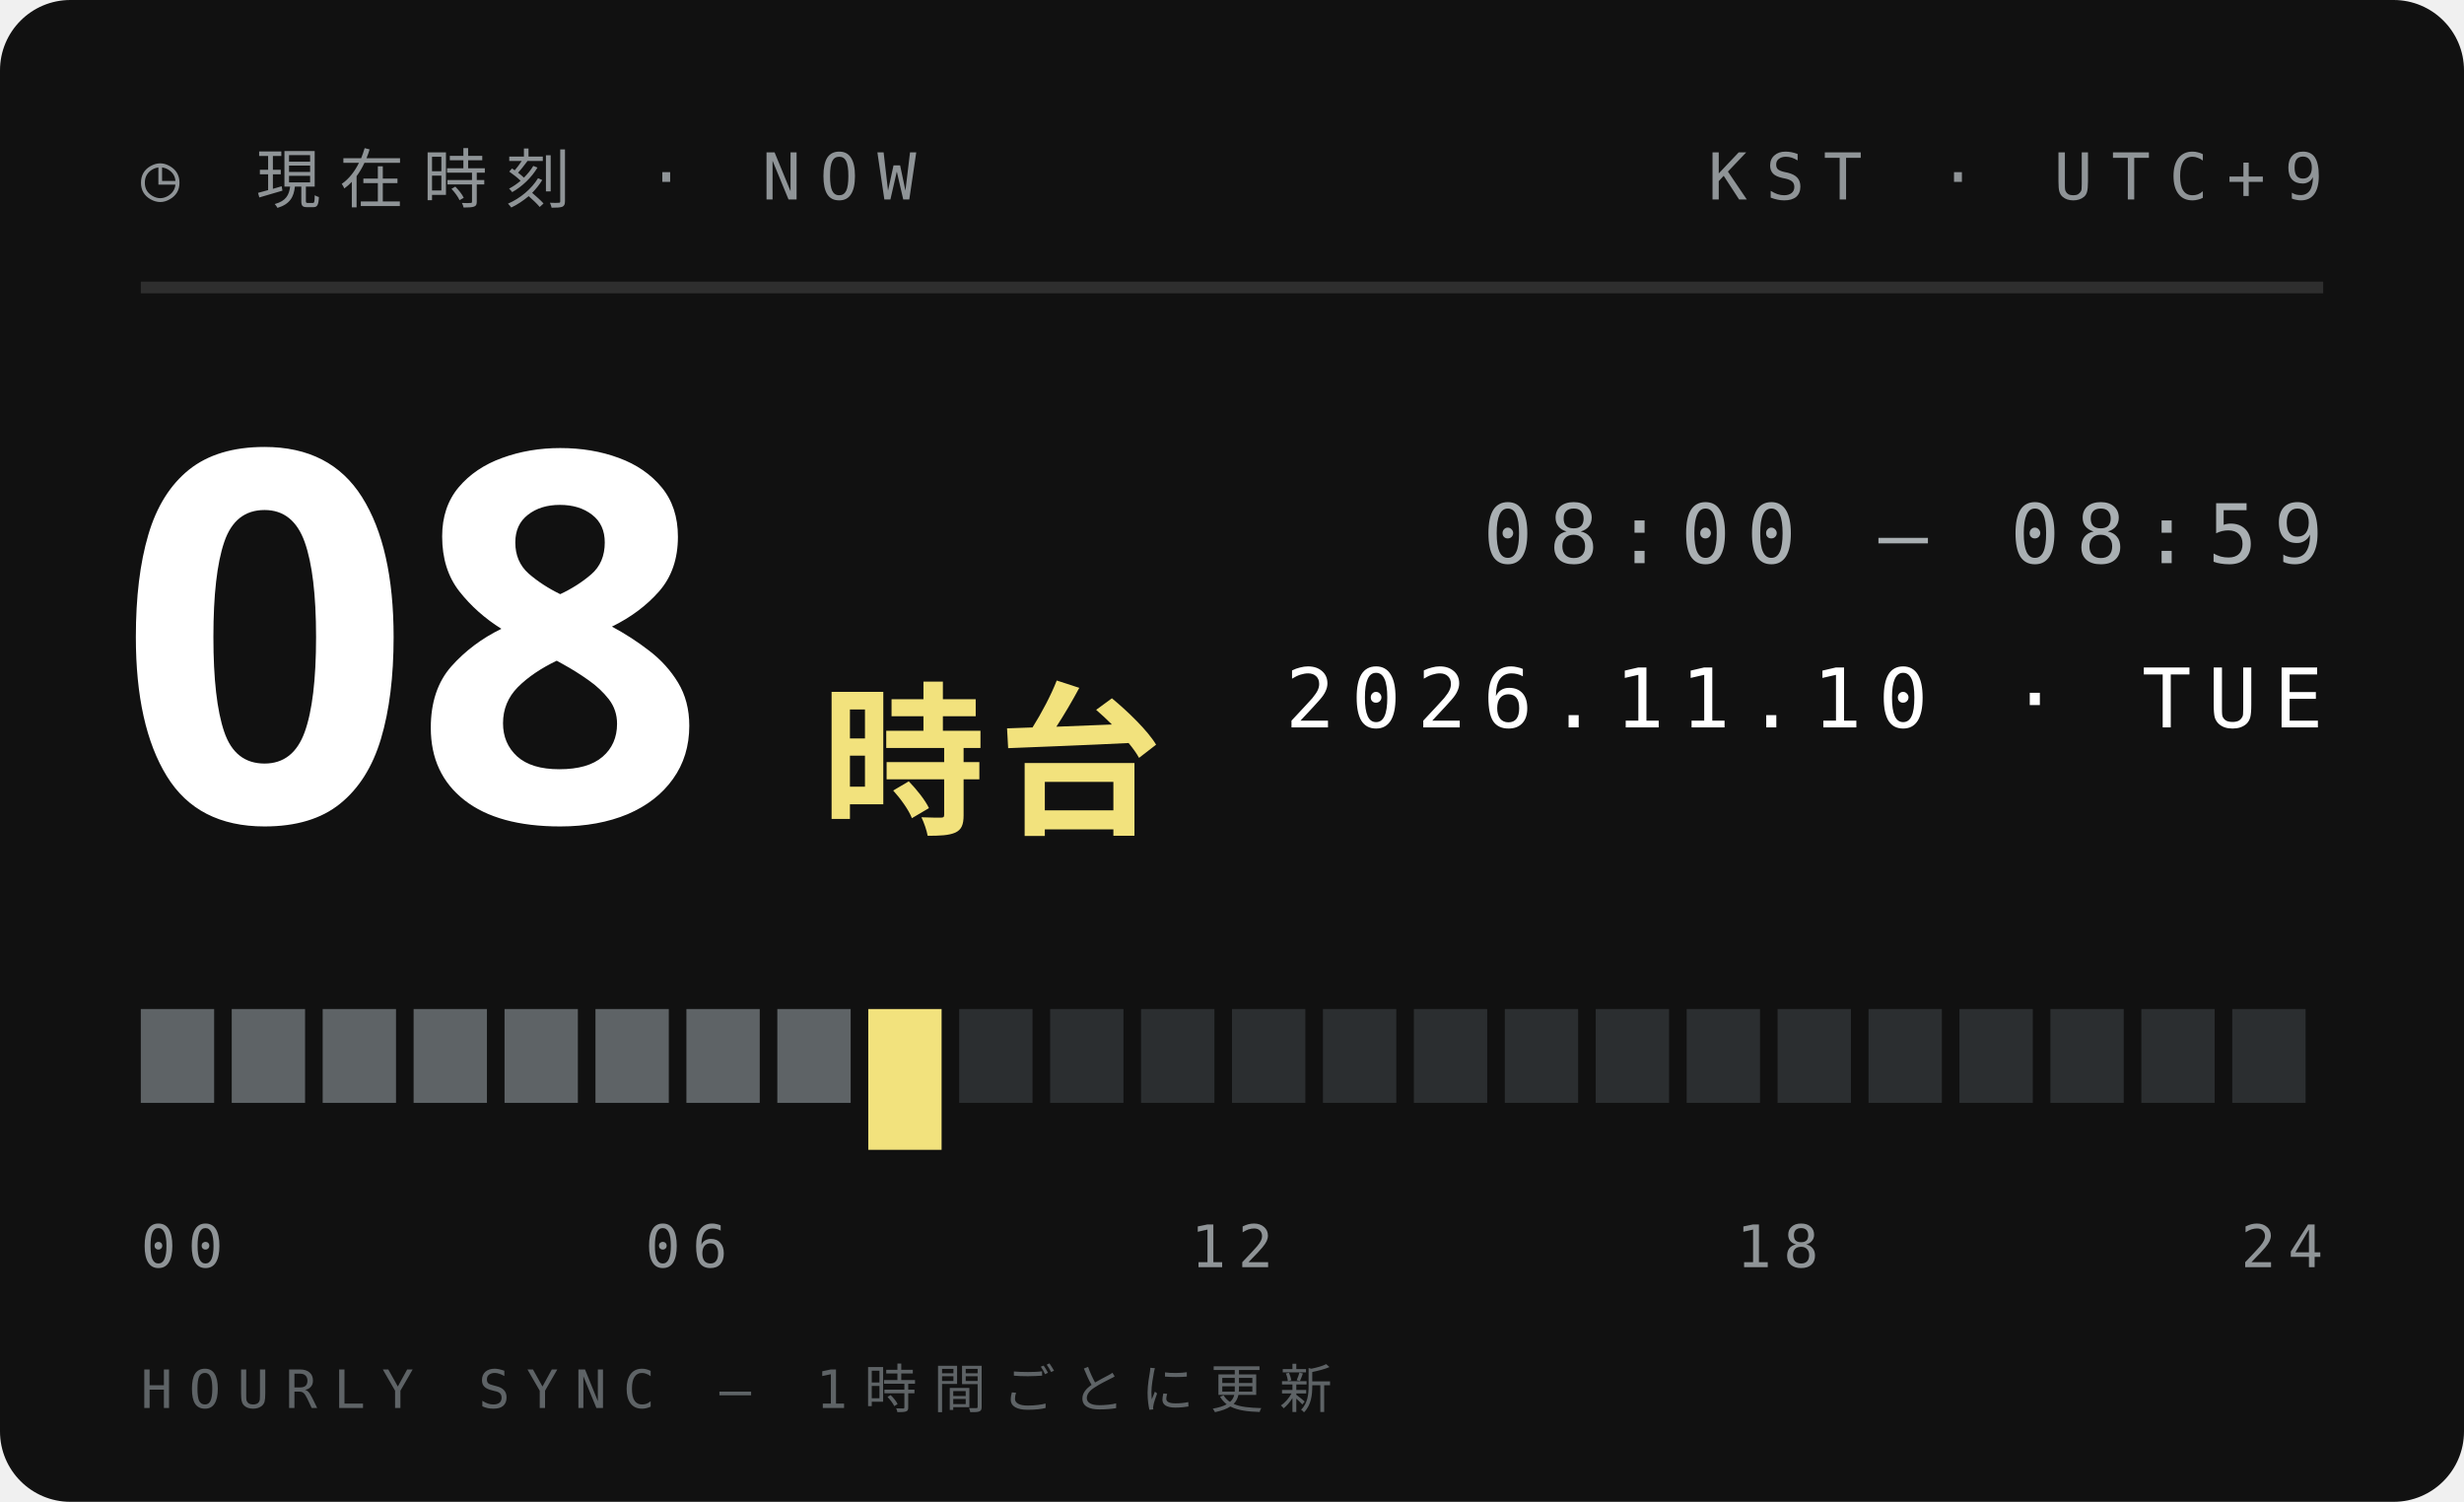
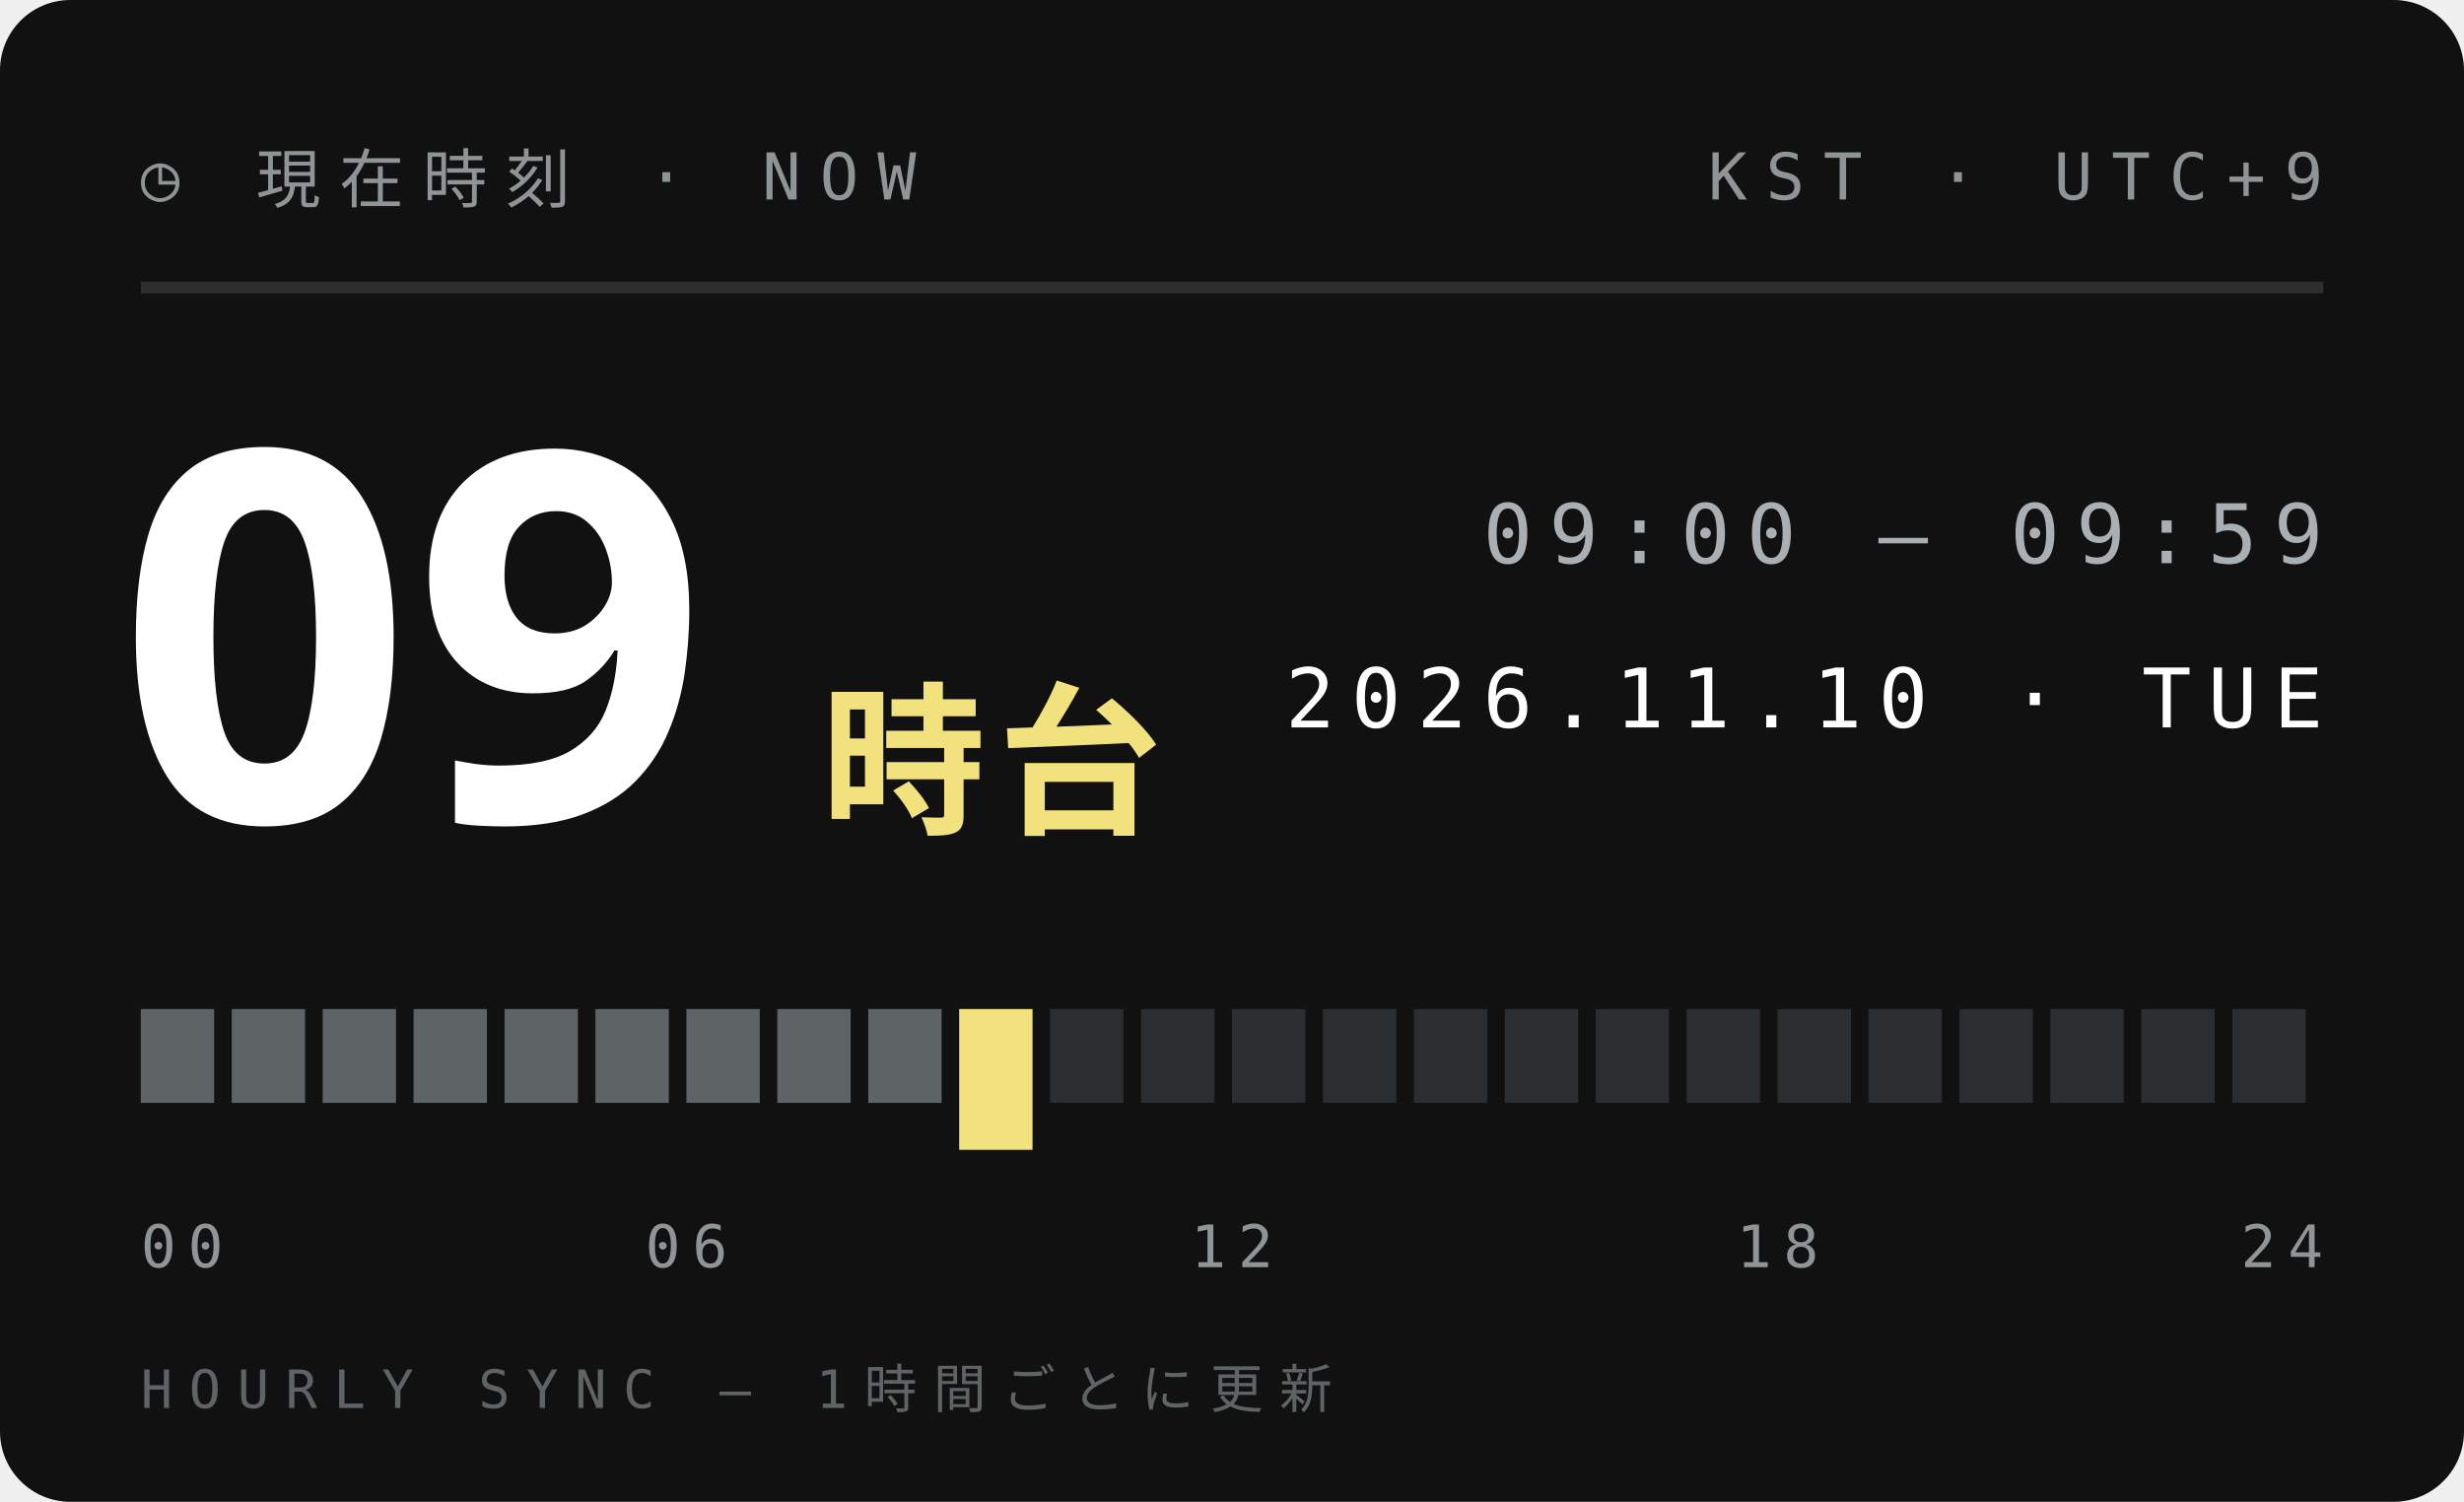
<svg xmlns="http://www.w3.org/2000/svg" width="210" height="128">
  <style>text{font:400 6.5px 'IBM Plex Mono',Menlo,monospace;letter-spacing:1.2px;fill:#5E6366}.s{font-size:5.5px}.v{font-weight:600;font-size:9px;fill:#111;letter-spacing:0}.b{font:900 20px 'Arial Black',sans-serif;fill:#111;letter-spacing:0}.j{font:800 11px 'Hiragino Sans','Noto Sans JP',sans-serif;fill:#111;letter-spacing:2px}</style>
  <rect width="210" height="128" rx="6" fill="#111" />
  <text x="12" y="17" style="font-size:5.5px;letter-spacing:1.6px;fill:#8F9497">◷ 現在時刻 · NOW</text>
  <text x="198" y="17" text-anchor="end" style="font-size:5.5px;letter-spacing:1.6px;fill:#8F9497">KST · UTC+9</text>
  <path d="M12 24.5H198" stroke="#ffffff1f" />
-   <text class="b" x="10" y="70" style="font-size:44px;fill:#fff">08</text>
+   <text class="b" x="10" y="70" style="font-size:44px;fill:#fff">09</text>
  <text class="j" x="70" y="70" style="font-size:14px;letter-spacing:1px;fill:#F2E27D">時台</text>
-   <text x="198" y="48" text-anchor="end" style="font-size:7px;letter-spacing:1.4px;fill:#A9AFB2">08:00 — 08:59</text>
+   <text x="198" y="48" text-anchor="end" style="font-size:7px;letter-spacing:1.4px;fill:#A9AFB2">09:00 — 09:59</text>
  <text x="198" y="62" text-anchor="end" style="font-size:7px;letter-spacing:1.4px;fill:#fff">2026.11.10 · TUE</text>
  <rect x="12.00" y="86" width="6.25" height="8" fill="#5E6366" />
  <rect x="19.75" y="86" width="6.25" height="8" fill="#5E6366" />
  <rect x="27.50" y="86" width="6.25" height="8" fill="#5E6366" />
  <rect x="35.25" y="86" width="6.25" height="8" fill="#5E6366" />
  <rect x="43.00" y="86" width="6.25" height="8" fill="#5E6366" />
  <rect x="50.75" y="86" width="6.25" height="8" fill="#5E6366" />
  <rect x="58.50" y="86" width="6.25" height="8" fill="#5E6366" />
  <rect x="66.25" y="86" width="6.25" height="8" fill="#5E6366" />
-   <rect x="74.00" y="86" width="6.25" height="12" fill="#F2E27D" />
-   <rect x="81.75" y="86" width="6.25" height="8" fill="#2B2E30" />
+   <rect x="74.00" y="86" width="6.25" height="8" fill="#5E6366" />
+   <rect x="81.75" y="86" width="6.25" height="12" fill="#F2E27D" />
  <rect x="89.50" y="86" width="6.25" height="8" fill="#2B2E30" />
  <rect x="97.25" y="86" width="6.25" height="8" fill="#2B2E30" />
  <rect x="105.00" y="86" width="6.25" height="8" fill="#2B2E30" />
  <rect x="112.75" y="86" width="6.25" height="8" fill="#2B2E30" />
  <rect x="120.50" y="86" width="6.25" height="8" fill="#2B2E30" />
  <rect x="128.25" y="86" width="6.25" height="8" fill="#2B2E30" />
  <rect x="136.00" y="86" width="6.25" height="8" fill="#2B2E30" />
  <rect x="143.75" y="86" width="6.25" height="8" fill="#2B2E30" />
  <rect x="151.50" y="86" width="6.25" height="8" fill="#2B2E30" />
  <rect x="159.25" y="86" width="6.25" height="8" fill="#2B2E30" />
  <rect x="167.00" y="86" width="6.25" height="8" fill="#2B2E30" />
  <rect x="174.75" y="86" width="6.25" height="8" fill="#2B2E30" />
  <rect x="182.50" y="86" width="6.25" height="8" fill="#2B2E30" />
  <rect x="190.25" y="86" width="6.25" height="8" fill="#2B2E30" />
  <text x="12.0" y="108" text-anchor="start" style="font-size:5px;letter-spacing:1px;fill:#8F9497">00</text>
  <text x="58.5" y="108" text-anchor="middle" style="font-size:5px;letter-spacing:1px;fill:#8F9497">06</text>
  <text x="105.0" y="108" text-anchor="middle" style="font-size:5px;letter-spacing:1px;fill:#8F9497">12</text>
  <text x="151.5" y="108" text-anchor="middle" style="font-size:5px;letter-spacing:1px;fill:#8F9497">18</text>
  <text x="198.0" y="108" text-anchor="end" style="font-size:5px;letter-spacing:1px;fill:#8F9497">24</text>
  <text x="12" y="120" style="font-size:4.5px;letter-spacing:1.4px;fill:#5E6366">HOURLY SYNC — 1時間ごとに更新</text>
</svg>
